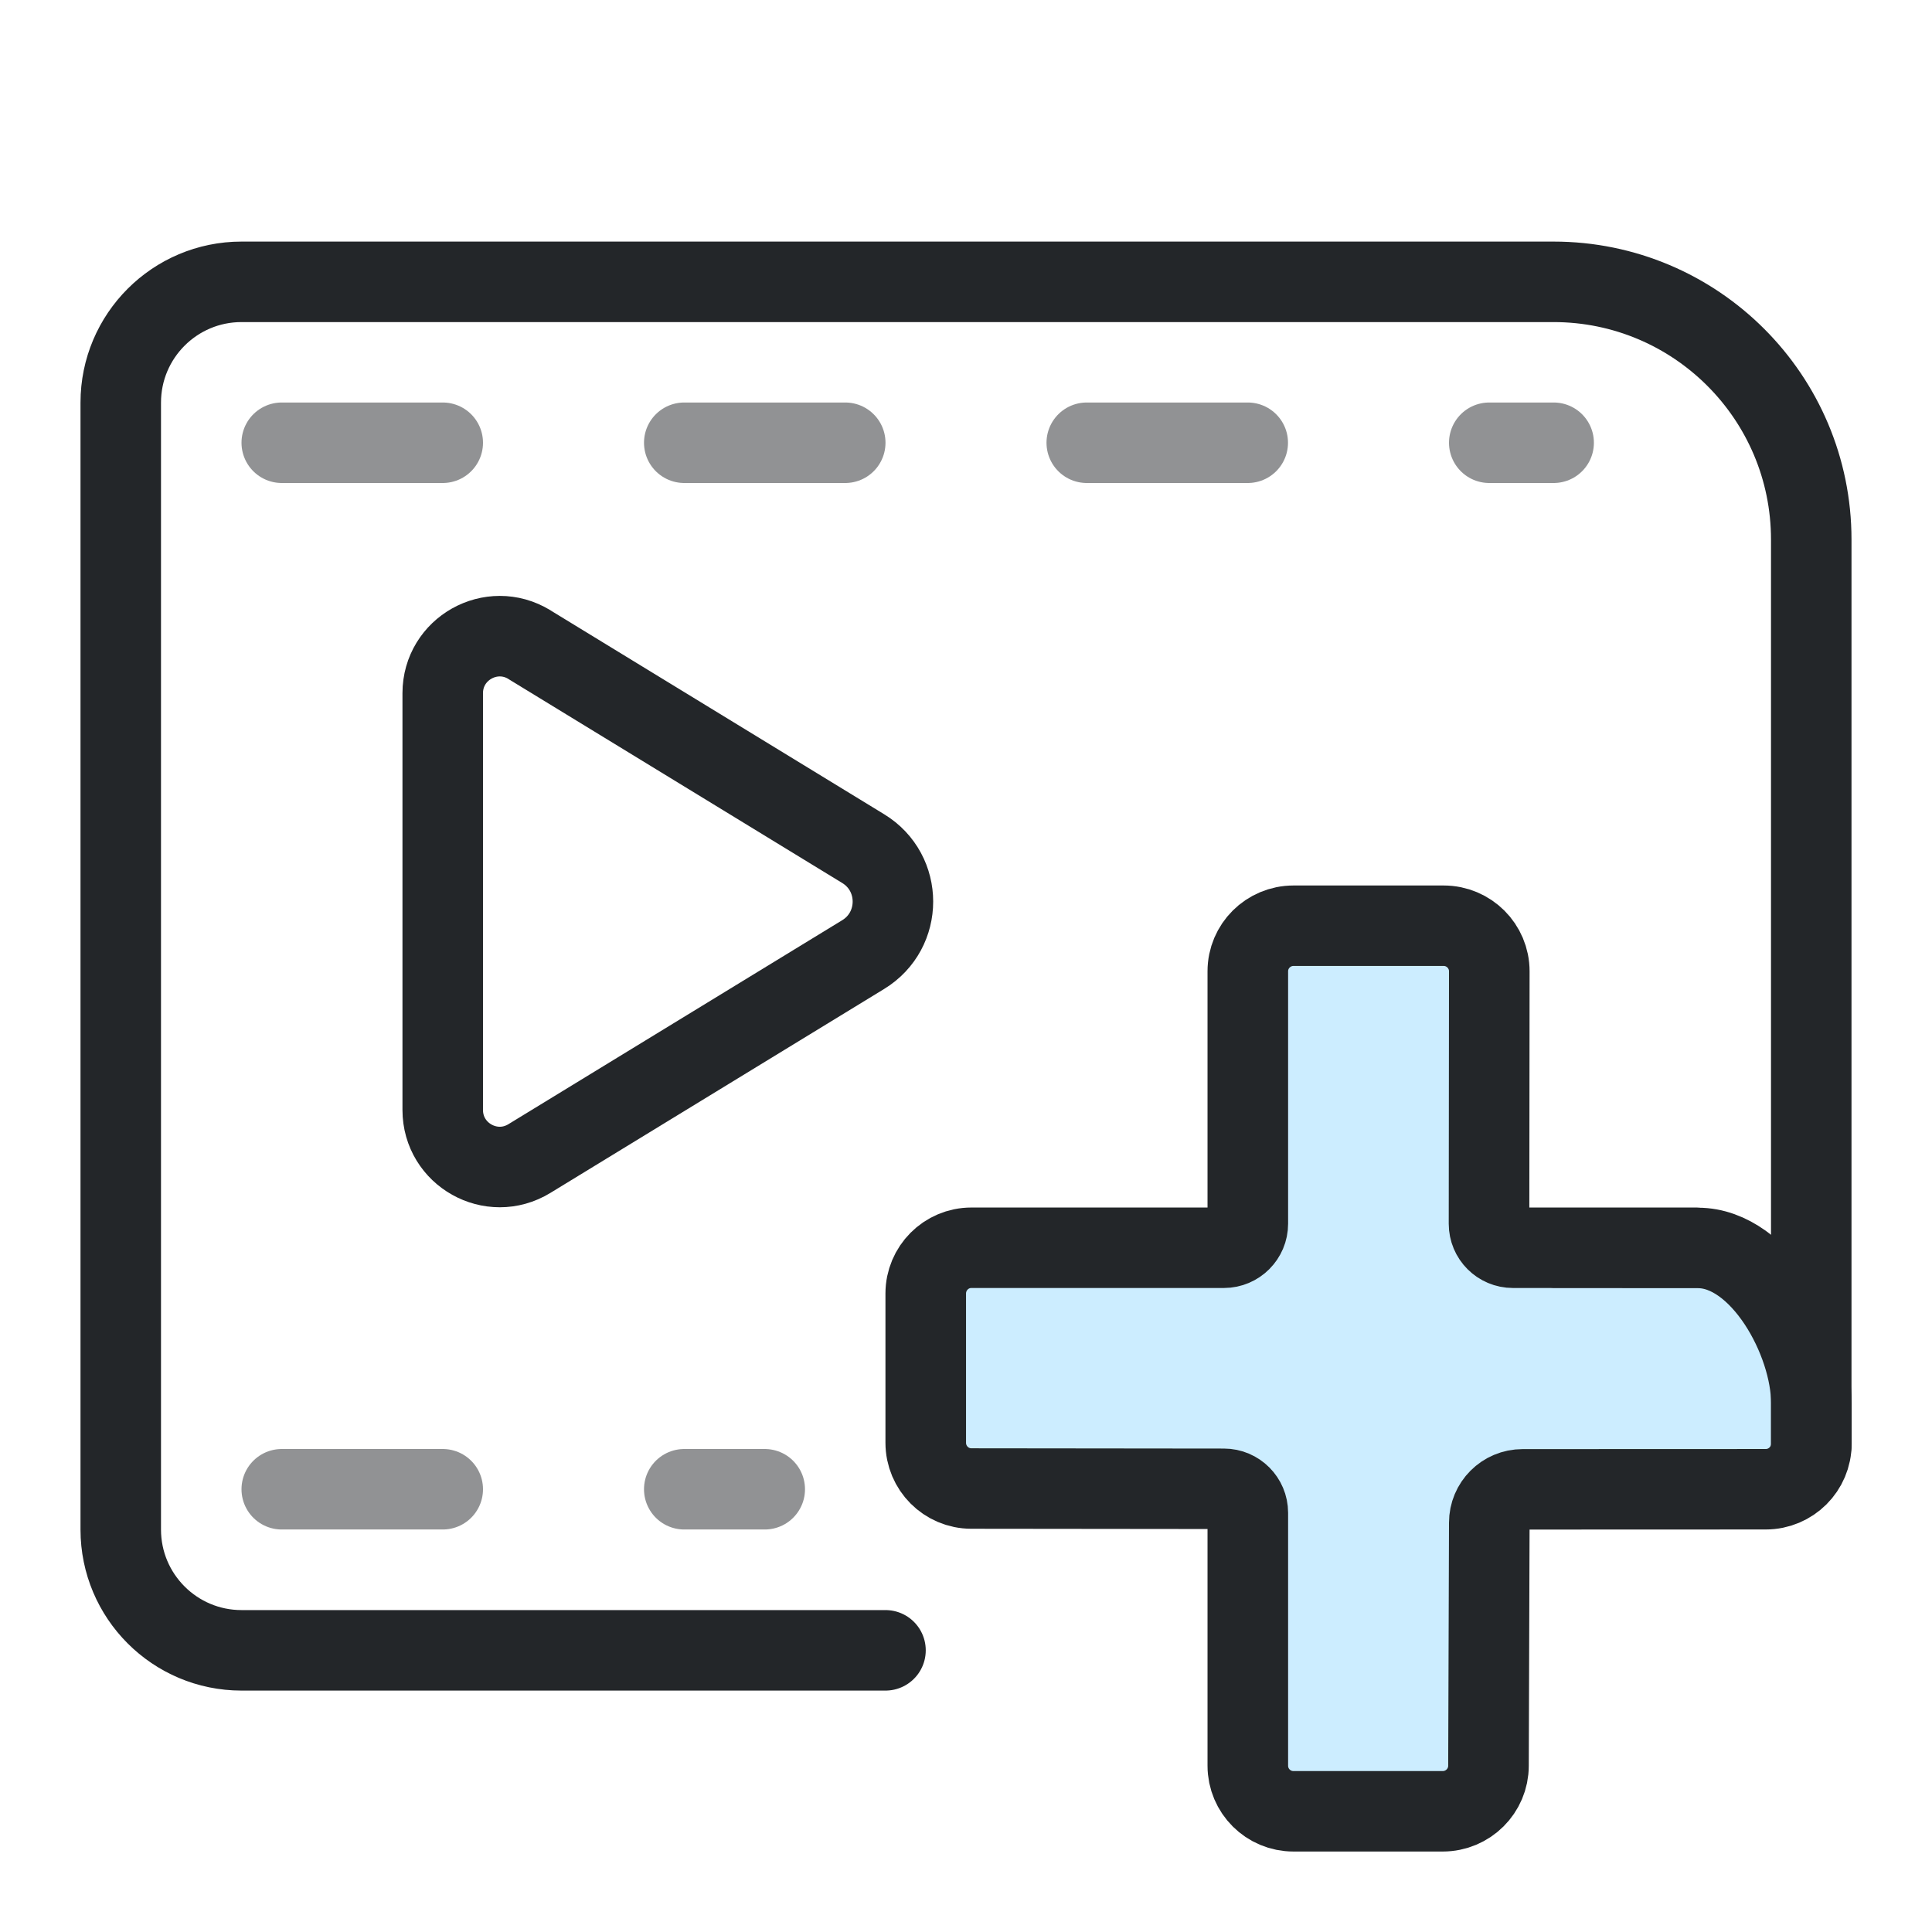
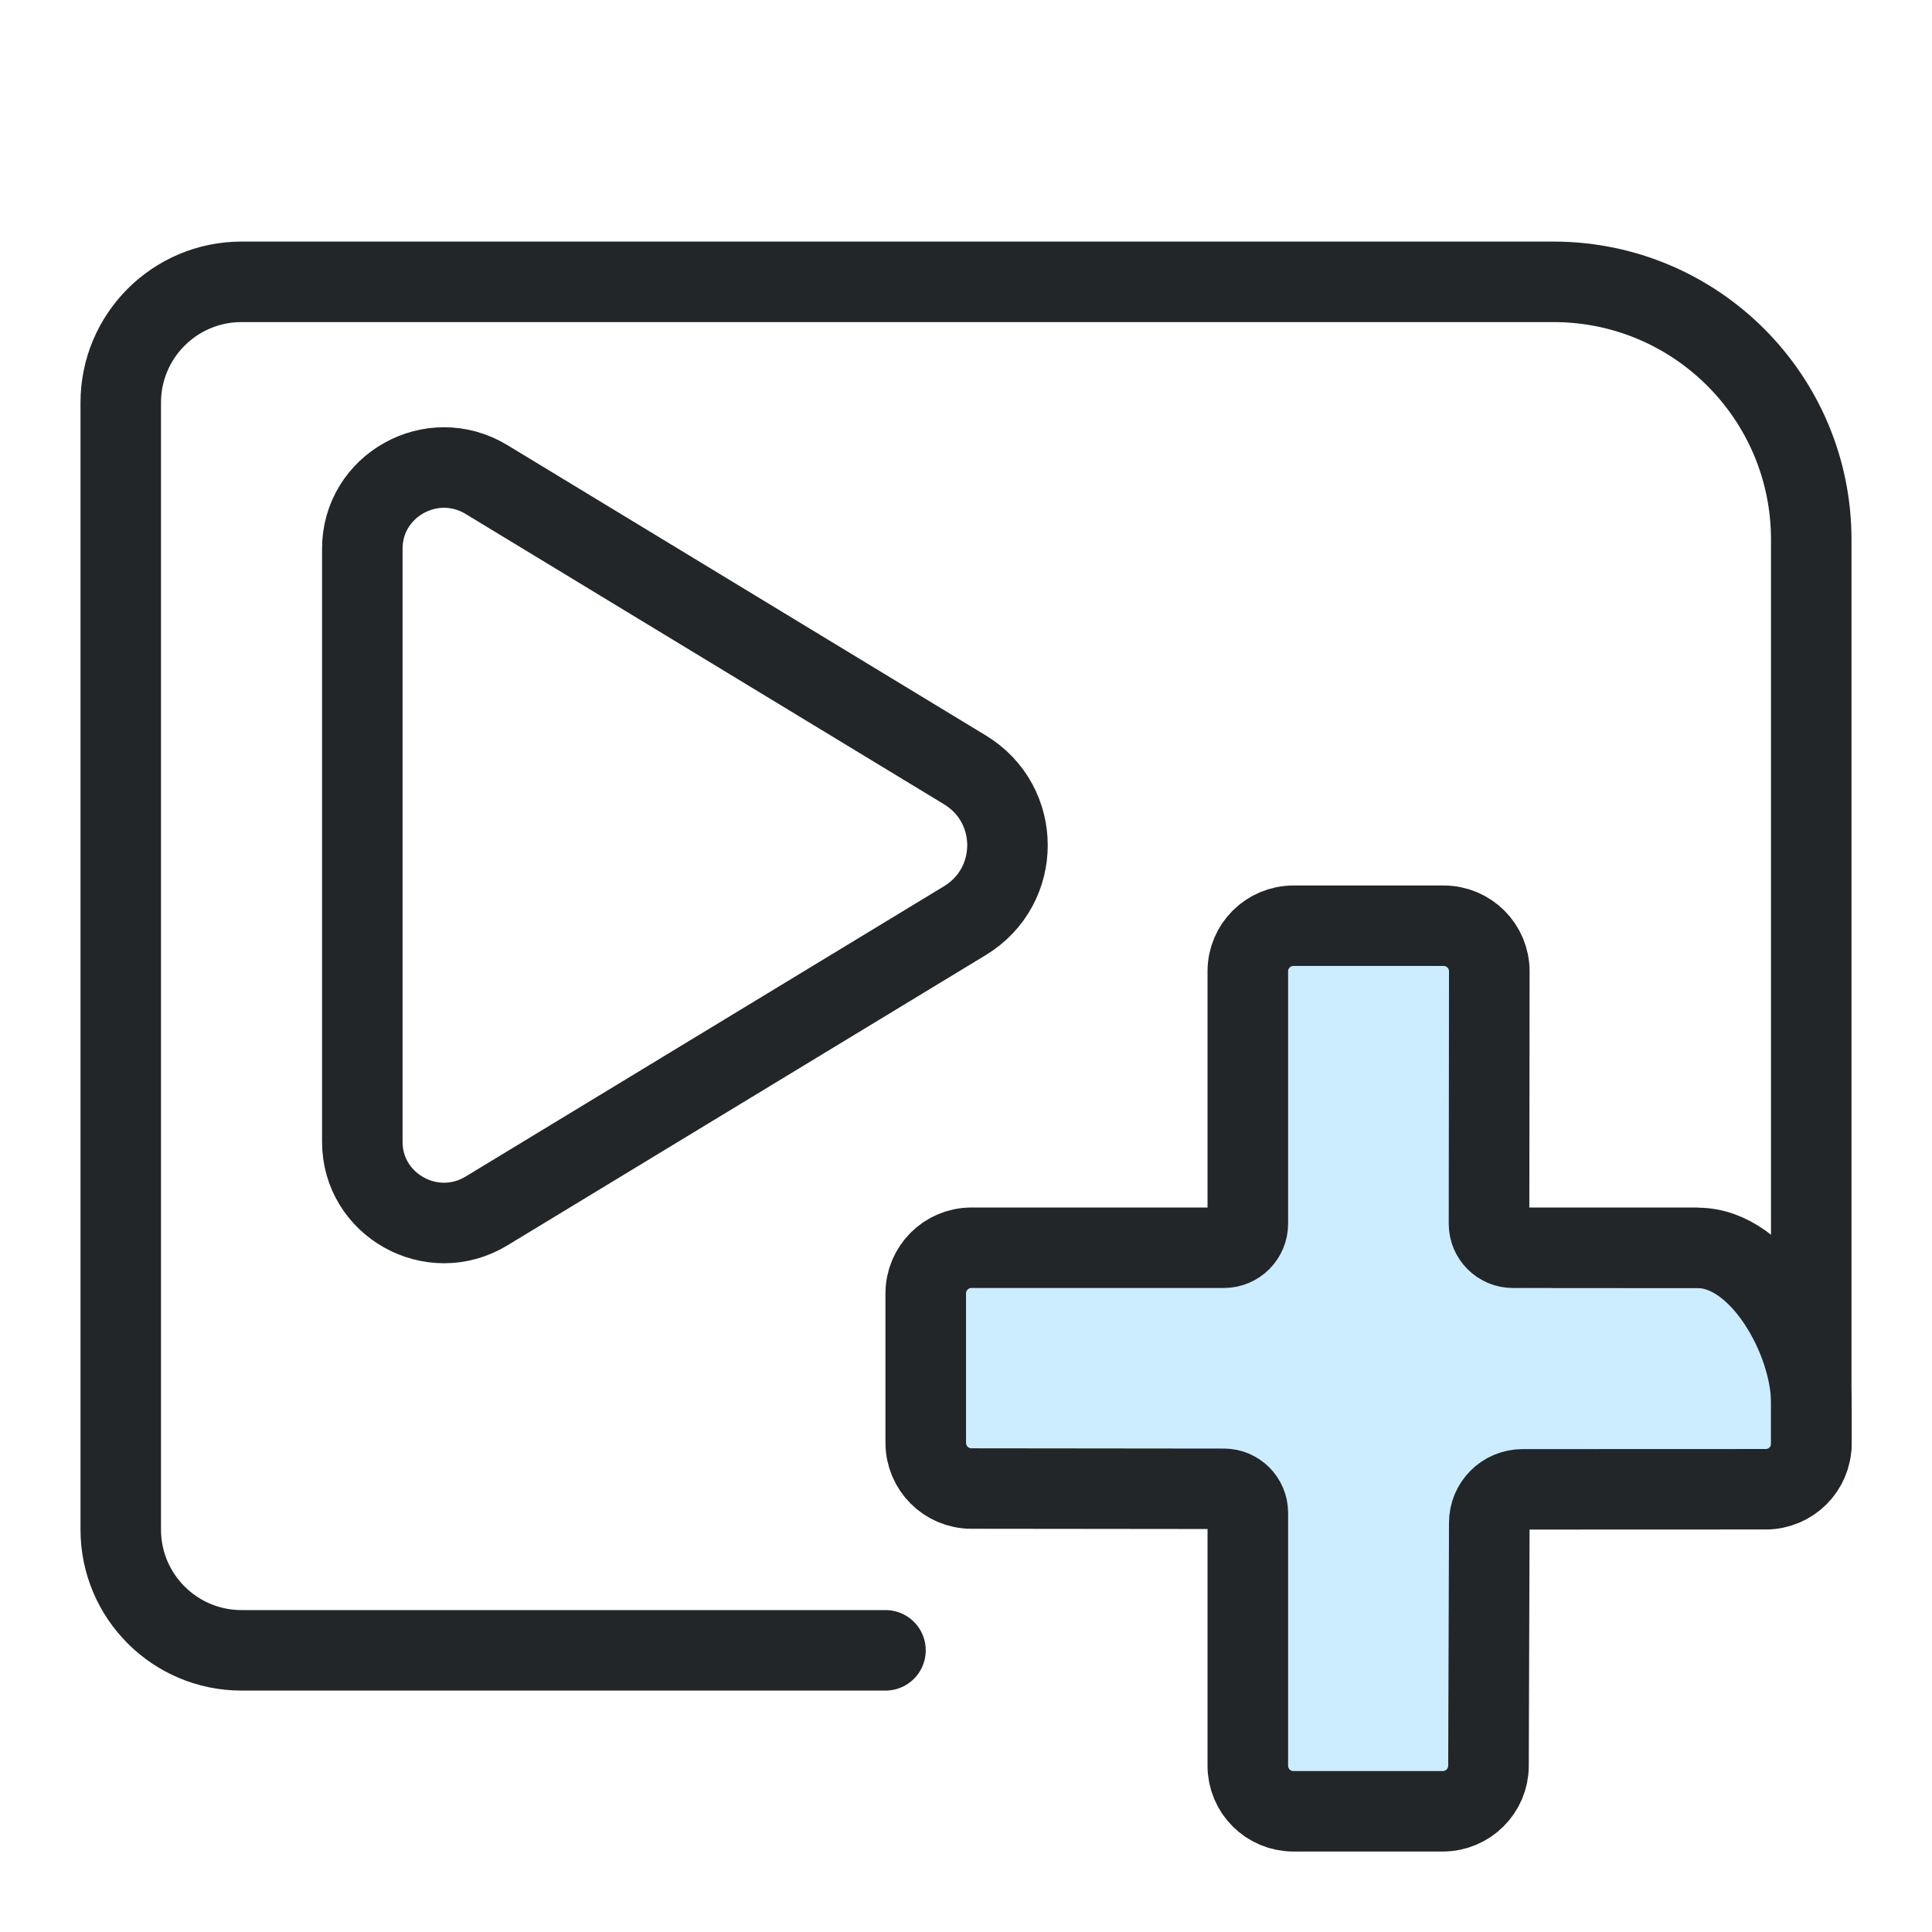
- <svg xmlns="http://www.w3.org/2000/svg" width="24" height="24" version="1.1" viewBox="0 0 24 24">
-   <defs>
+ <svg xmlns="http://www.w3.org/2000/svg" width="24" height="24" version="1.1" viewBox="0 0 24 24" id="svg9">
+   <defs id="defs1">
    <style id="current-color-scheme">.ColorScheme-Text{color:#232629}.ColorScheme-Highlight{color:#3daee9}</style>
  </defs>
  <g transform="translate(1,1)">
-     <g class="ColorScheme-Text" fill="none" stroke="currentColor" stroke-linecap="round" stroke-linejoin="round">
-       <path class="ColorScheme-Text" d="m21.5 16.95v-11.247a3.202 3.202 45 00-3.202-3.202h-16.298c-.828 0-1.5.672-1.5 1.5v14c0 .828.672 1.5 1.5 1.5h8" fill="none" stroke="currentColor" stroke-linecap="round" />
-       <path class="ColorScheme-Text" d="m2.5 4.5h2m3 0h2m3 0h2m-12 13h2" stroke="currentColor" style="opacity:.5" />
-       <g transform="translate(.25 -1) scale(.7)" stroke-width="1.429">
-         <path class="ColorScheme-Text" d="m7.609 11.44 5.924 3.62c.703.429.703 1.45 0 1.88l-5.924 3.62c-.674.412-1.538-.073-1.538-.863v-7.395c-4.5e-5-.789.864-1.274 1.538-.863z" fill="none" stroke="currentColor" stroke-linecap="round" />
+     <g class="ColorScheme-Text" fill="none" stroke="currentColor" stroke-linecap="round" stroke-linejoin="round" id="g4">
+       <path class="ColorScheme-Text" d="m21.5 16.95v-11.247a3.202 3.202 45 00-3.202-3.202h-16.298c-.828 0-1.5.672-1.5 1.5v14c0 .828.672 1.5 1.5 1.5h8" fill="none" stroke="currentColor" stroke-linecap="round" id="path1" />
+       <g transform="translate(.25 -1) scale(.7)" stroke-width="1.429" id="g3">
+         <path class="ColorScheme-Text" d="M 6.848,8.51 15.338,13.662 c 1.007,0.611 1.007,2.064 0,2.676 L 6.848,21.49 C 5.883,22.076 4.644,21.386 4.644,20.263 V 9.737 C 4.644,8.614 5.883,7.924 6.848,8.51 Z" fill="none" stroke="currentColor" stroke-linecap="round" id="path3" style="stroke-width:1.429" />
      </g>
-       <path class="ColorScheme-Text" d="m17.5 4.5h.8m-10.8 13h1" stroke="currentColor" style="opacity:.5" />
    </g>
-     <g transform="translate(3.0005 -.00070279)">
-       <g transform="matrix(.82674 0 0 .82674 -5.9753 -3.8733)" style="stroke-width:1.21">
-         <path d="m21.637 17.886v4.005c0 .46-.373.833-.833.833h-4.005v2.629h4.005c.46 0 .833.373.833.833v4.005h2.629v-4.005c0-.46.373-.833.833-.833h3.9v-2.629h-3.9c-.46 0-.833-.373-.833-.833v-4.005z" style="fill-opacity:.257;fill:#3ab8ff;paint-order:markers fill stroke;stroke-width:1.21" />
-         <g transform="matrix(1.3529,0,0,1.3509,1.1177,1.4737)" style="stroke-width:1.21">
-           <g class="ColorScheme-Text" fill="none" stroke="currentColor" stroke-linecap="round" stroke-linejoin="round" stroke-width=".895" style="paint-order:fill markers stroke">
-             <path class="ColorScheme-Text" d="m19.777 15.361-2.034-3.4e-5c-.147 0-.266-.119-.266-.267l.003-2.808c0-.28-.227-.507-.507-.507h-1.667c-.281-0-.508.227-.508.507v2.808c0 .147-.119.267-.266.267h-2.804c-.28-6.4e-5-.507.228-.507.509v1.66c-0.0.281.227.509.507.509l2.804.003c.147 0.0.266.12.266.267v2.813c-6.4e-5.281.228.508.508.507h1.657c.28 0.0.508-.227.508-.507l.009-2.703c0-.205.165-.371.37-.371l2.7-.001c.28 0.0.507-.227.507-.507l0-.451c.001-.696-.563-1.726-1.259-1.726l-1.609-.001" stroke="currentColor" style="stroke-width:.895" />
+     <g transform="translate(3.0005 -.00070279)" id="g9">
+       <g transform="matrix(.82674 0 0 .82674 -5.9753 -3.8733)" style="stroke-width:1.21" id="g8">
+         <path d="m21.637 17.886v4.005c0 .46-.373.833-.833.833h-4.005v2.629h4.005c.46 0 .833.373.833.833v4.005h2.629v-4.005c0-.46.373-.833.833-.833h3.9v-2.629h-3.9c-.46 0-.833-.373-.833-.833v-4.005z" style="fill-opacity:.257;fill:#3ab8ff;paint-order:markers fill stroke;stroke-width:1.21" id="path5" />
+         <g transform="matrix(1.3529,0,0,1.3509,1.1177,1.4737)" style="stroke-width:1.21" id="g7">
+           <g class="ColorScheme-Text" fill="none" stroke="currentColor" stroke-linecap="round" stroke-linejoin="round" stroke-width=".895" style="paint-order:fill markers stroke" id="g6">
+             <path class="ColorScheme-Text" d="m19.777 15.361-2.034-3.4e-5c-.147 0-.266-.119-.266-.267l.003-2.808c0-.28-.227-.507-.507-.507h-1.667c-.281-0-.508.227-.508.507v2.808c0 .147-.119.267-.266.267h-2.804c-.28-6.4e-5-.507.228-.507.509v1.66c-0.0.281.227.509.507.509l2.804.003c.147 0.0.266.12.266.267v2.813c-6.4e-5.281.228.508.508.507h1.657c.28 0.0.508-.227.508-.507l.009-2.703c0-.205.165-.371.37-.371l2.7-.001c.28 0.0.507-.227.507-.507l0-.451c.001-.696-.563-1.726-1.259-1.726l-1.609-.001" stroke="currentColor" style="stroke-width:.895" id="path6" />
          </g>
        </g>
      </g>
    </g>
  </g>
</svg>
